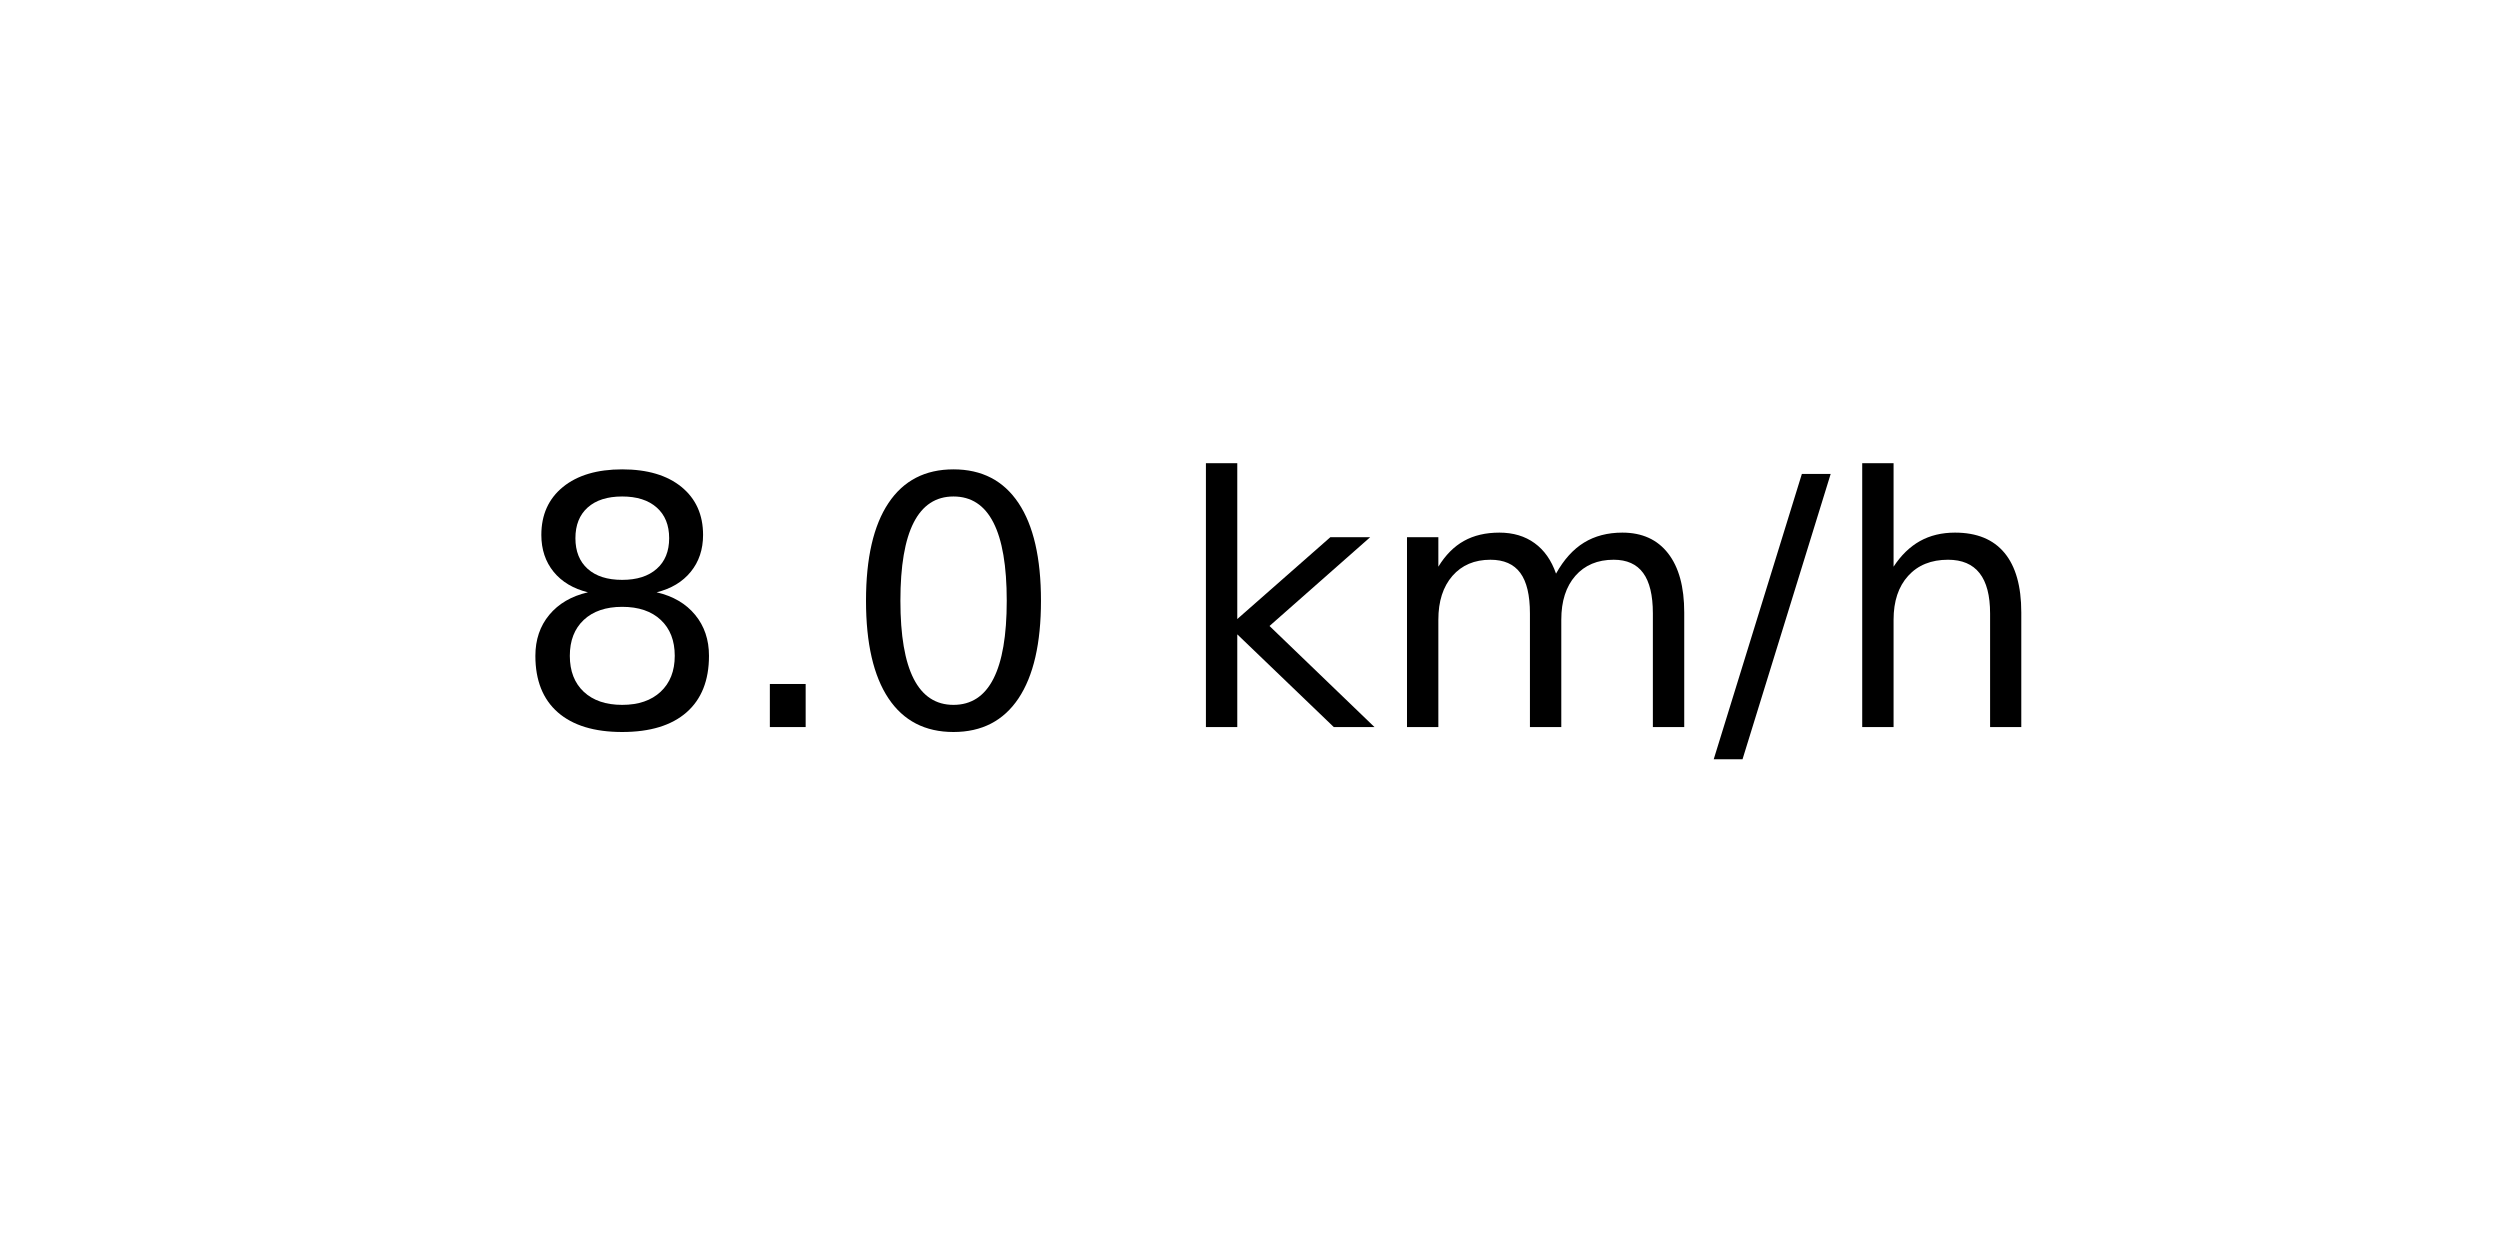
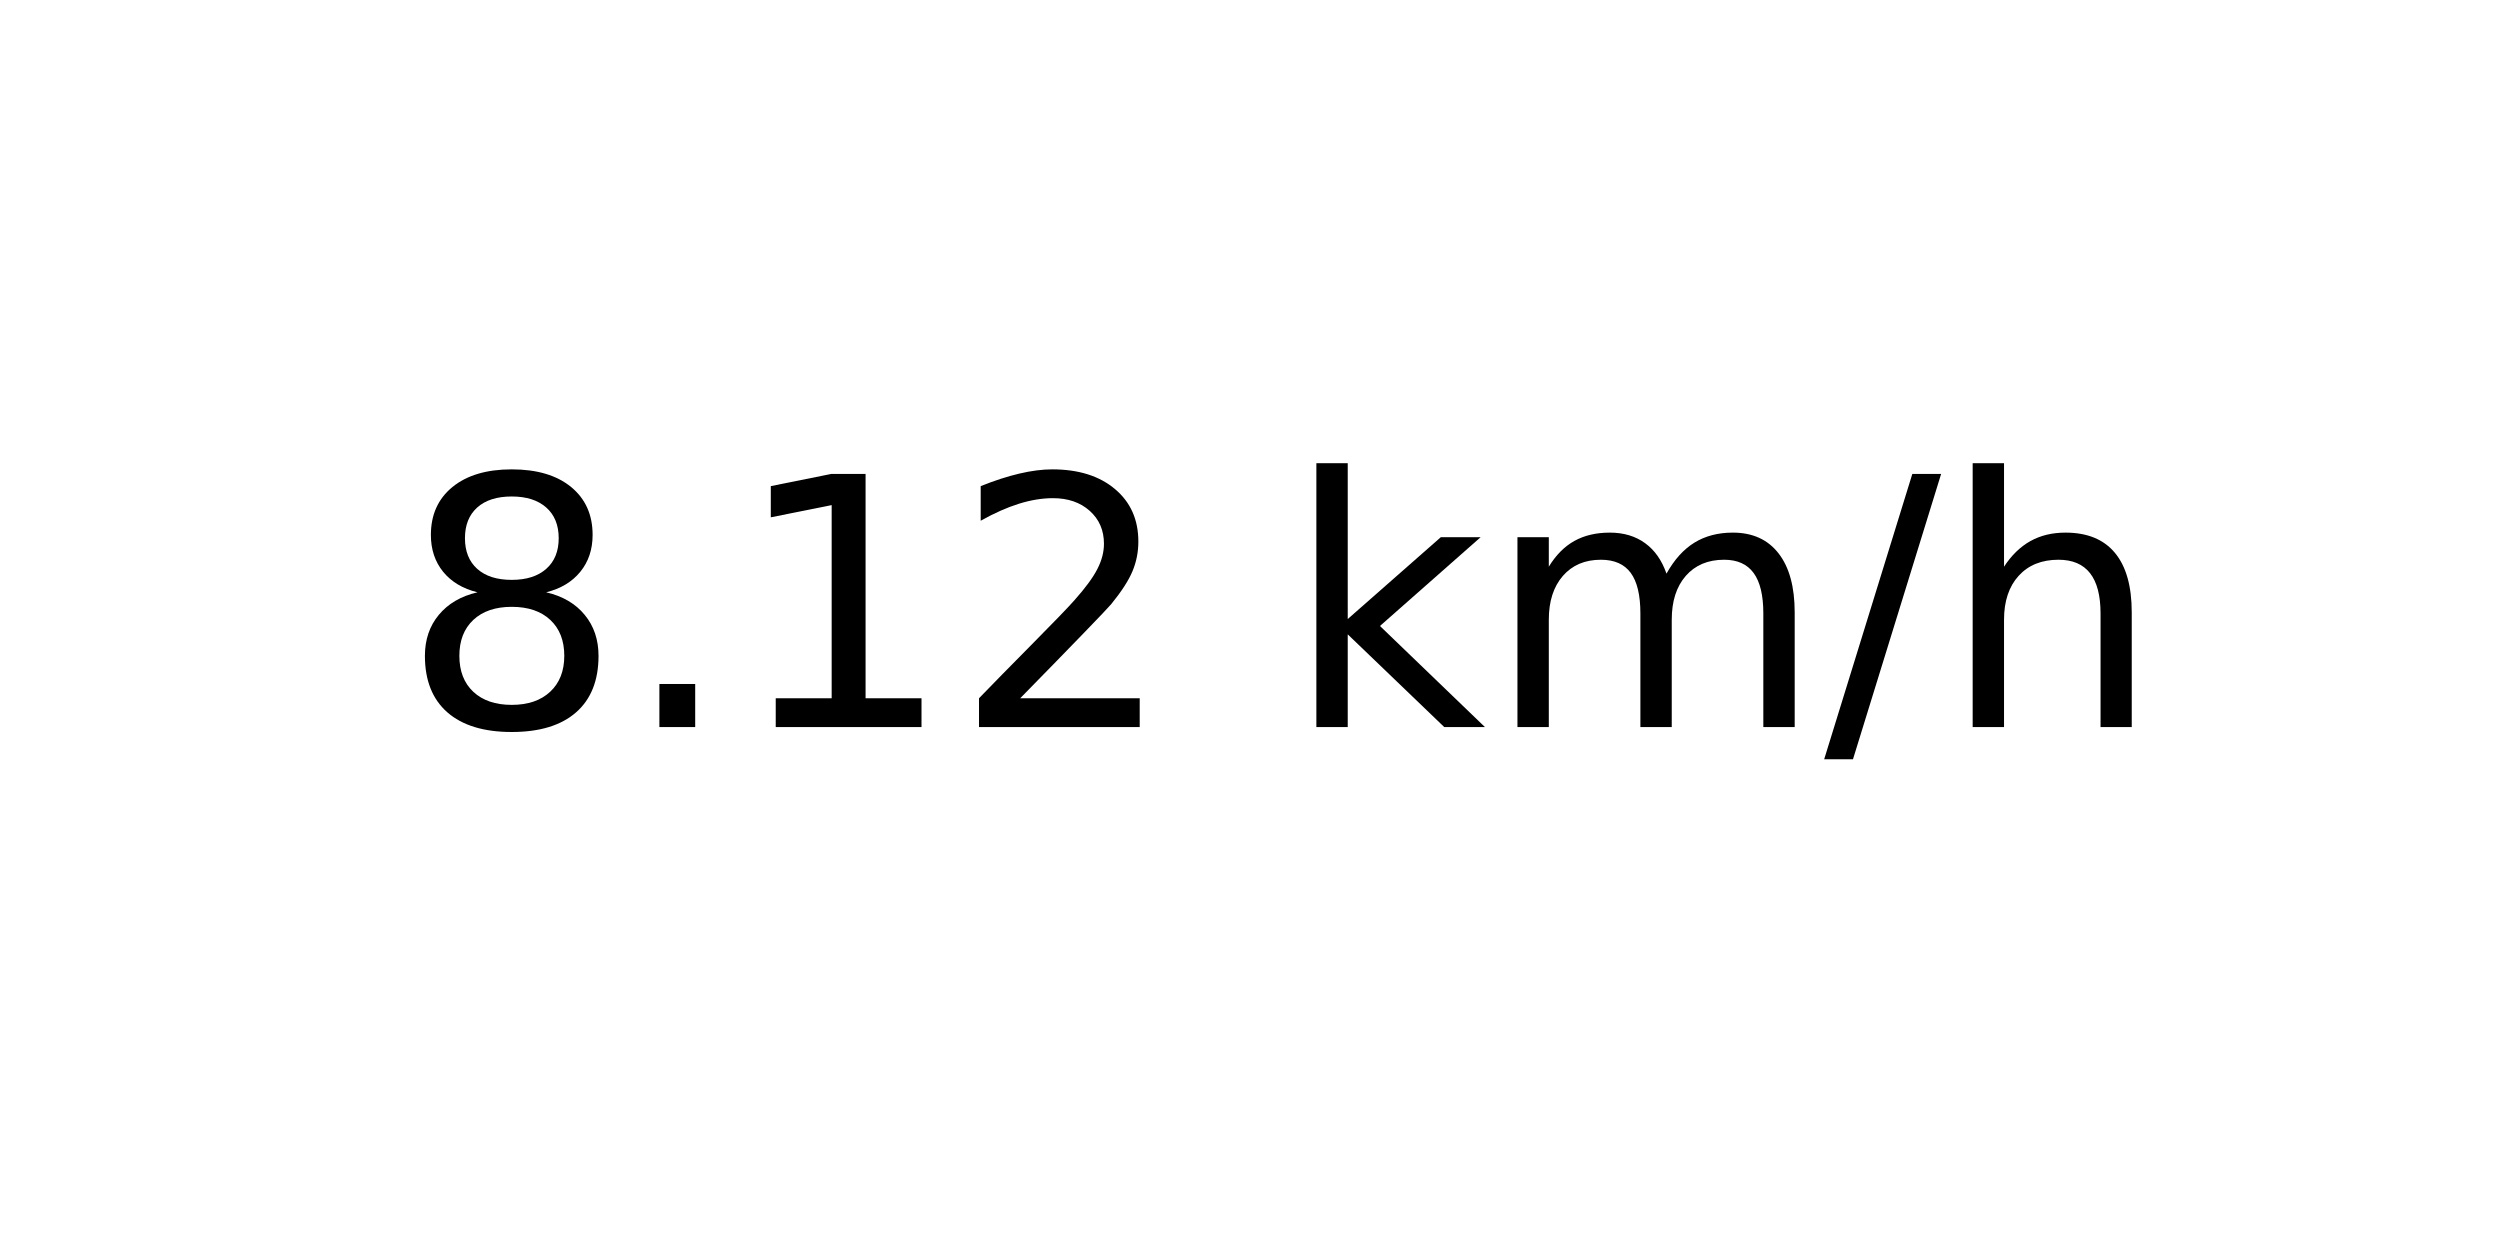
<svg xmlns="http://www.w3.org/2000/svg" xmlns:xlink="http://www.w3.org/1999/xlink" width="72pt" height="36pt" viewBox="0 0 72 36" version="1.1">
  <defs>
    <style type="text/css">*{stroke-linejoin: round; stroke-linecap: butt}</style>
  </defs>
  <g id="figure_1">
    <g id="axes_1">
      <g id="text_1">
-         <g transform="translate(14.74062 20.93937) scale(0.1 -0.1)">
+         <g transform="translate(11.55937 20.93937) scale(0.1 -0.1)">
          <defs>
            <path id="DejaVuSans-38" d="M 2034 2216  Q 1584 2216 1326 1975  Q 1069 1734 1069 1313  Q 1069 891 1326 650  Q 1584 409 2034 409  Q 2484 409 2743 651  Q 3003 894 3003 1313  Q 3003 1734 2745 1975  Q 2488 2216 2034 2216  z M 1403 2484  Q 997 2584 770 2862  Q 544 3141 544 3541  Q 544 4100 942 4425  Q 1341 4750 2034 4750  Q 2731 4750 3128 4425  Q 3525 4100 3525 3541  Q 3525 3141 3298 2862  Q 3072 2584 2669 2484  Q 3125 2378 3379 2068  Q 3634 1759 3634 1313  Q 3634 634 3220 271  Q 2806 -91 2034 -91  Q 1263 -91 848 271  Q 434 634 434 1313  Q 434 1759 690 2068  Q 947 2378 1403 2484  z M 1172 3481  Q 1172 3119 1398 2916  Q 1625 2713 2034 2713  Q 2441 2713 2670 2916  Q 2900 3119 2900 3481  Q 2900 3844 2670 4047  Q 2441 4250 2034 4250  Q 1625 4250 1398 4047  Q 1172 3844 1172 3481  z " transform="scale(0.015625)" />
            <path id="DejaVuSans-2e" d="M 684 794  L 1344 794  L 1344 0  L 684 0  L 684 794  z " transform="scale(0.015625)" />
-             <path id="DejaVuSans-30" d="M 2034 4250  Q 1547 4250 1301 3770  Q 1056 3291 1056 2328  Q 1056 1369 1301 889  Q 1547 409 2034 409  Q 2525 409 2770 889  Q 3016 1369 3016 2328  Q 3016 3291 2770 3770  Q 2525 4250 2034 4250  z M 2034 4750  Q 2819 4750 3233 4129  Q 3647 3509 3647 2328  Q 3647 1150 3233 529  Q 2819 -91 2034 -91  Q 1250 -91 836 529  Q 422 1150 422 2328  Q 422 3509 836 4129  Q 1250 4750 2034 4750  z " transform="scale(0.015625)" />
+             <path id="DejaVuSans-31" d="M 794 531  L 1825 531  L 1825 4091  L 703 3866  L 703 4441  L 1819 4666  L 2450 4666  L 2450 531  L 3481 531  L 3481 0  L 794 0  L 794 531  z " transform="scale(0.015625)" />
+             <path id="DejaVuSans-32" d="M 1228 531  L 3431 531  L 3431 0  L 469 0  L 469 531  Q 828 903 1448 1529  Q 2069 2156 2228 2338  Q 2531 2678 2651 2914  Q 2772 3150 2772 3378  Q 2772 3750 2511 3984  Q 2250 4219 1831 4219  Q 1534 4219 1204 4116  Q 875 4013 500 3803  L 500 4441  Q 881 4594 1212 4672  Q 1544 4750 1819 4750  Q 2544 4750 2975 4387  Q 3406 4025 3406 3419  Q 3406 3131 3298 2873  Q 3191 2616 2906 2266  Q 2828 2175 2409 1742  Q 1991 1309 1228 531  z " transform="scale(0.015625)" />
            <path id="DejaVuSans-20" transform="scale(0.015625)" />
            <path id="DejaVuSans-6b" d="M 581 4863  L 1159 4863  L 1159 1991  L 2875 3500  L 3609 3500  L 1753 1863  L 3688 0  L 2938 0  L 1159 1709  L 1159 0  L 581 0  L 581 4863  z " transform="scale(0.015625)" />
            <path id="DejaVuSans-6d" d="M 3328 2828  Q 3544 3216 3844 3400  Q 4144 3584 4550 3584  Q 5097 3584 5394 3201  Q 5691 2819 5691 2113  L 5691 0  L 5113 0  L 5113 2094  Q 5113 2597 4934 2840  Q 4756 3084 4391 3084  Q 3944 3084 3684 2787  Q 3425 2491 3425 1978  L 3425 0  L 2847 0  L 2847 2094  Q 2847 2600 2669 2842  Q 2491 3084 2119 3084  Q 1678 3084 1418 2786  Q 1159 2488 1159 1978  L 1159 0  L 581 0  L 581 3500  L 1159 3500  L 1159 2956  Q 1356 3278 1631 3431  Q 1906 3584 2284 3584  Q 2666 3584 2933 3390  Q 3200 3197 3328 2828  z " transform="scale(0.015625)" />
            <path id="DejaVuSans-2f" d="M 1625 4666  L 2156 4666  L 531 -594  L 0 -594  L 1625 4666  z " transform="scale(0.015625)" />
            <path id="DejaVuSans-68" d="M 3513 2113  L 3513 0  L 2938 0  L 2938 2094  Q 2938 2591 2744 2837  Q 2550 3084 2163 3084  Q 1697 3084 1428 2787  Q 1159 2491 1159 1978  L 1159 0  L 581 0  L 581 4863  L 1159 4863  L 1159 2956  Q 1366 3272 1645 3428  Q 1925 3584 2291 3584  Q 2894 3584 3203 3211  Q 3513 2838 3513 2113  z " transform="scale(0.015625)" />
          </defs>
          <use xlink:href="#DejaVuSans-38" />
          <use xlink:href="#DejaVuSans-2e" x="63.623" />
-           <use xlink:href="#DejaVuSans-30" x="95.41" />
-           <use xlink:href="#DejaVuSans-20" x="159.033" />
-           <use xlink:href="#DejaVuSans-6b" x="190.82" />
-           <use xlink:href="#DejaVuSans-6d" x="248.73" />
-           <use xlink:href="#DejaVuSans-2f" x="346.143" />
-           <use xlink:href="#DejaVuSans-68" x="379.834" />
+           <use xlink:href="#DejaVuSans-31" x="95.41" />
+           <use xlink:href="#DejaVuSans-32" x="159.033" />
+           <use xlink:href="#DejaVuSans-20" x="222.656" />
+           <use xlink:href="#DejaVuSans-6b" x="254.443" />
+           <use xlink:href="#DejaVuSans-6d" x="312.354" />
+           <use xlink:href="#DejaVuSans-2f" x="409.766" />
+           <use xlink:href="#DejaVuSans-68" x="443.457" />
        </g>
      </g>
    </g>
  </g>
</svg>
